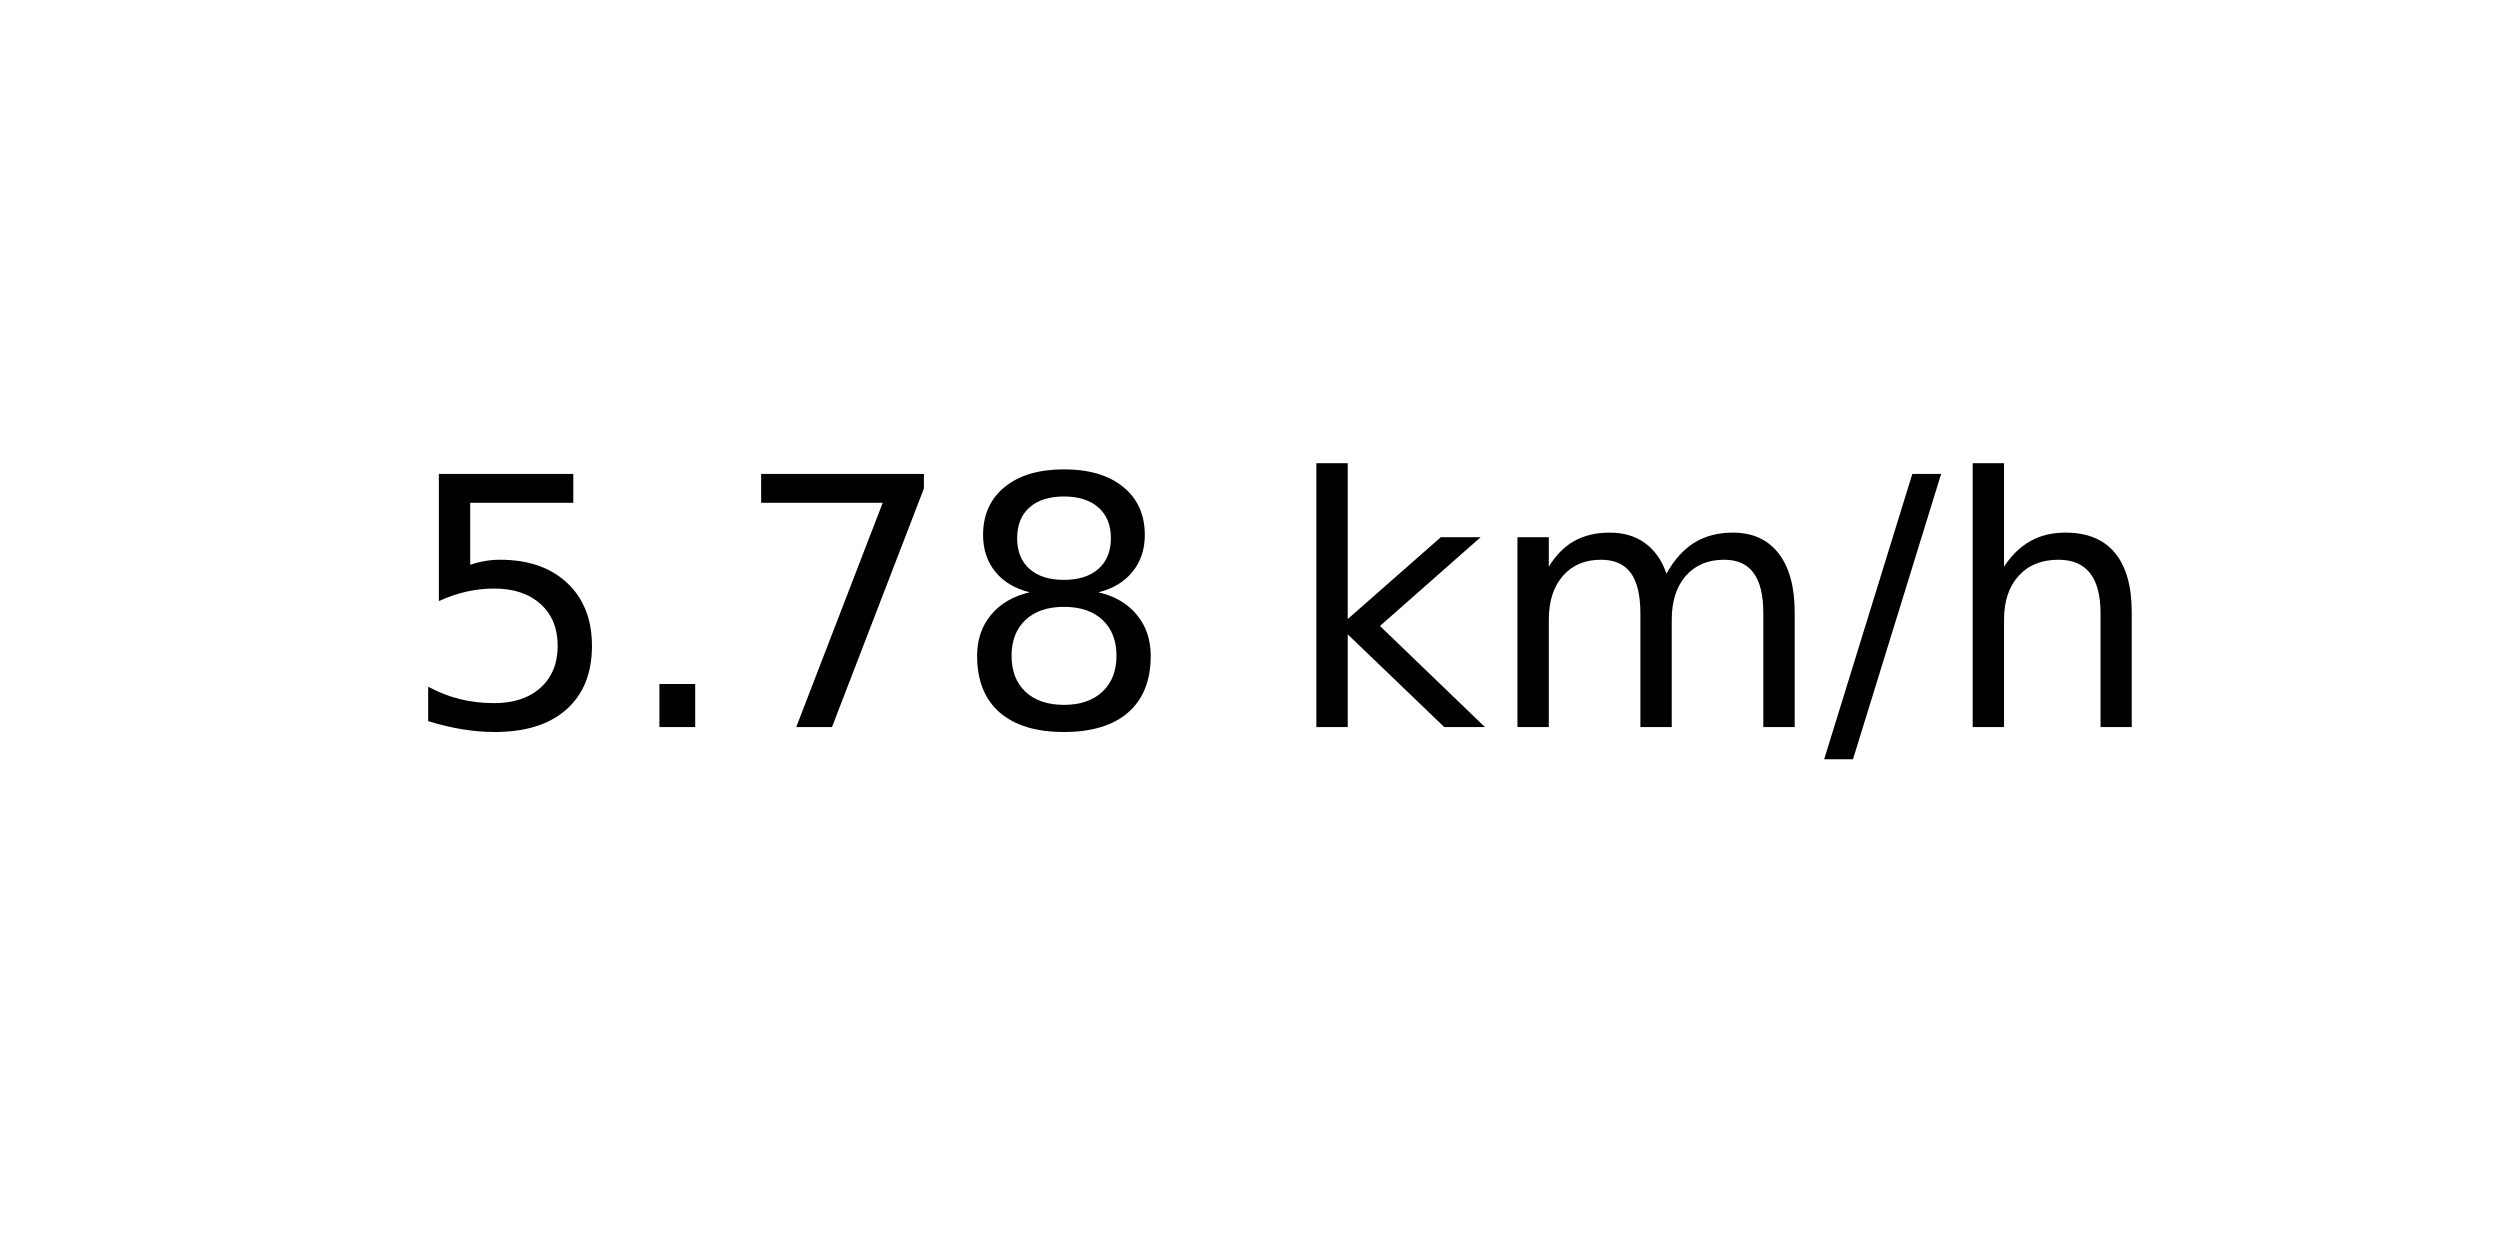
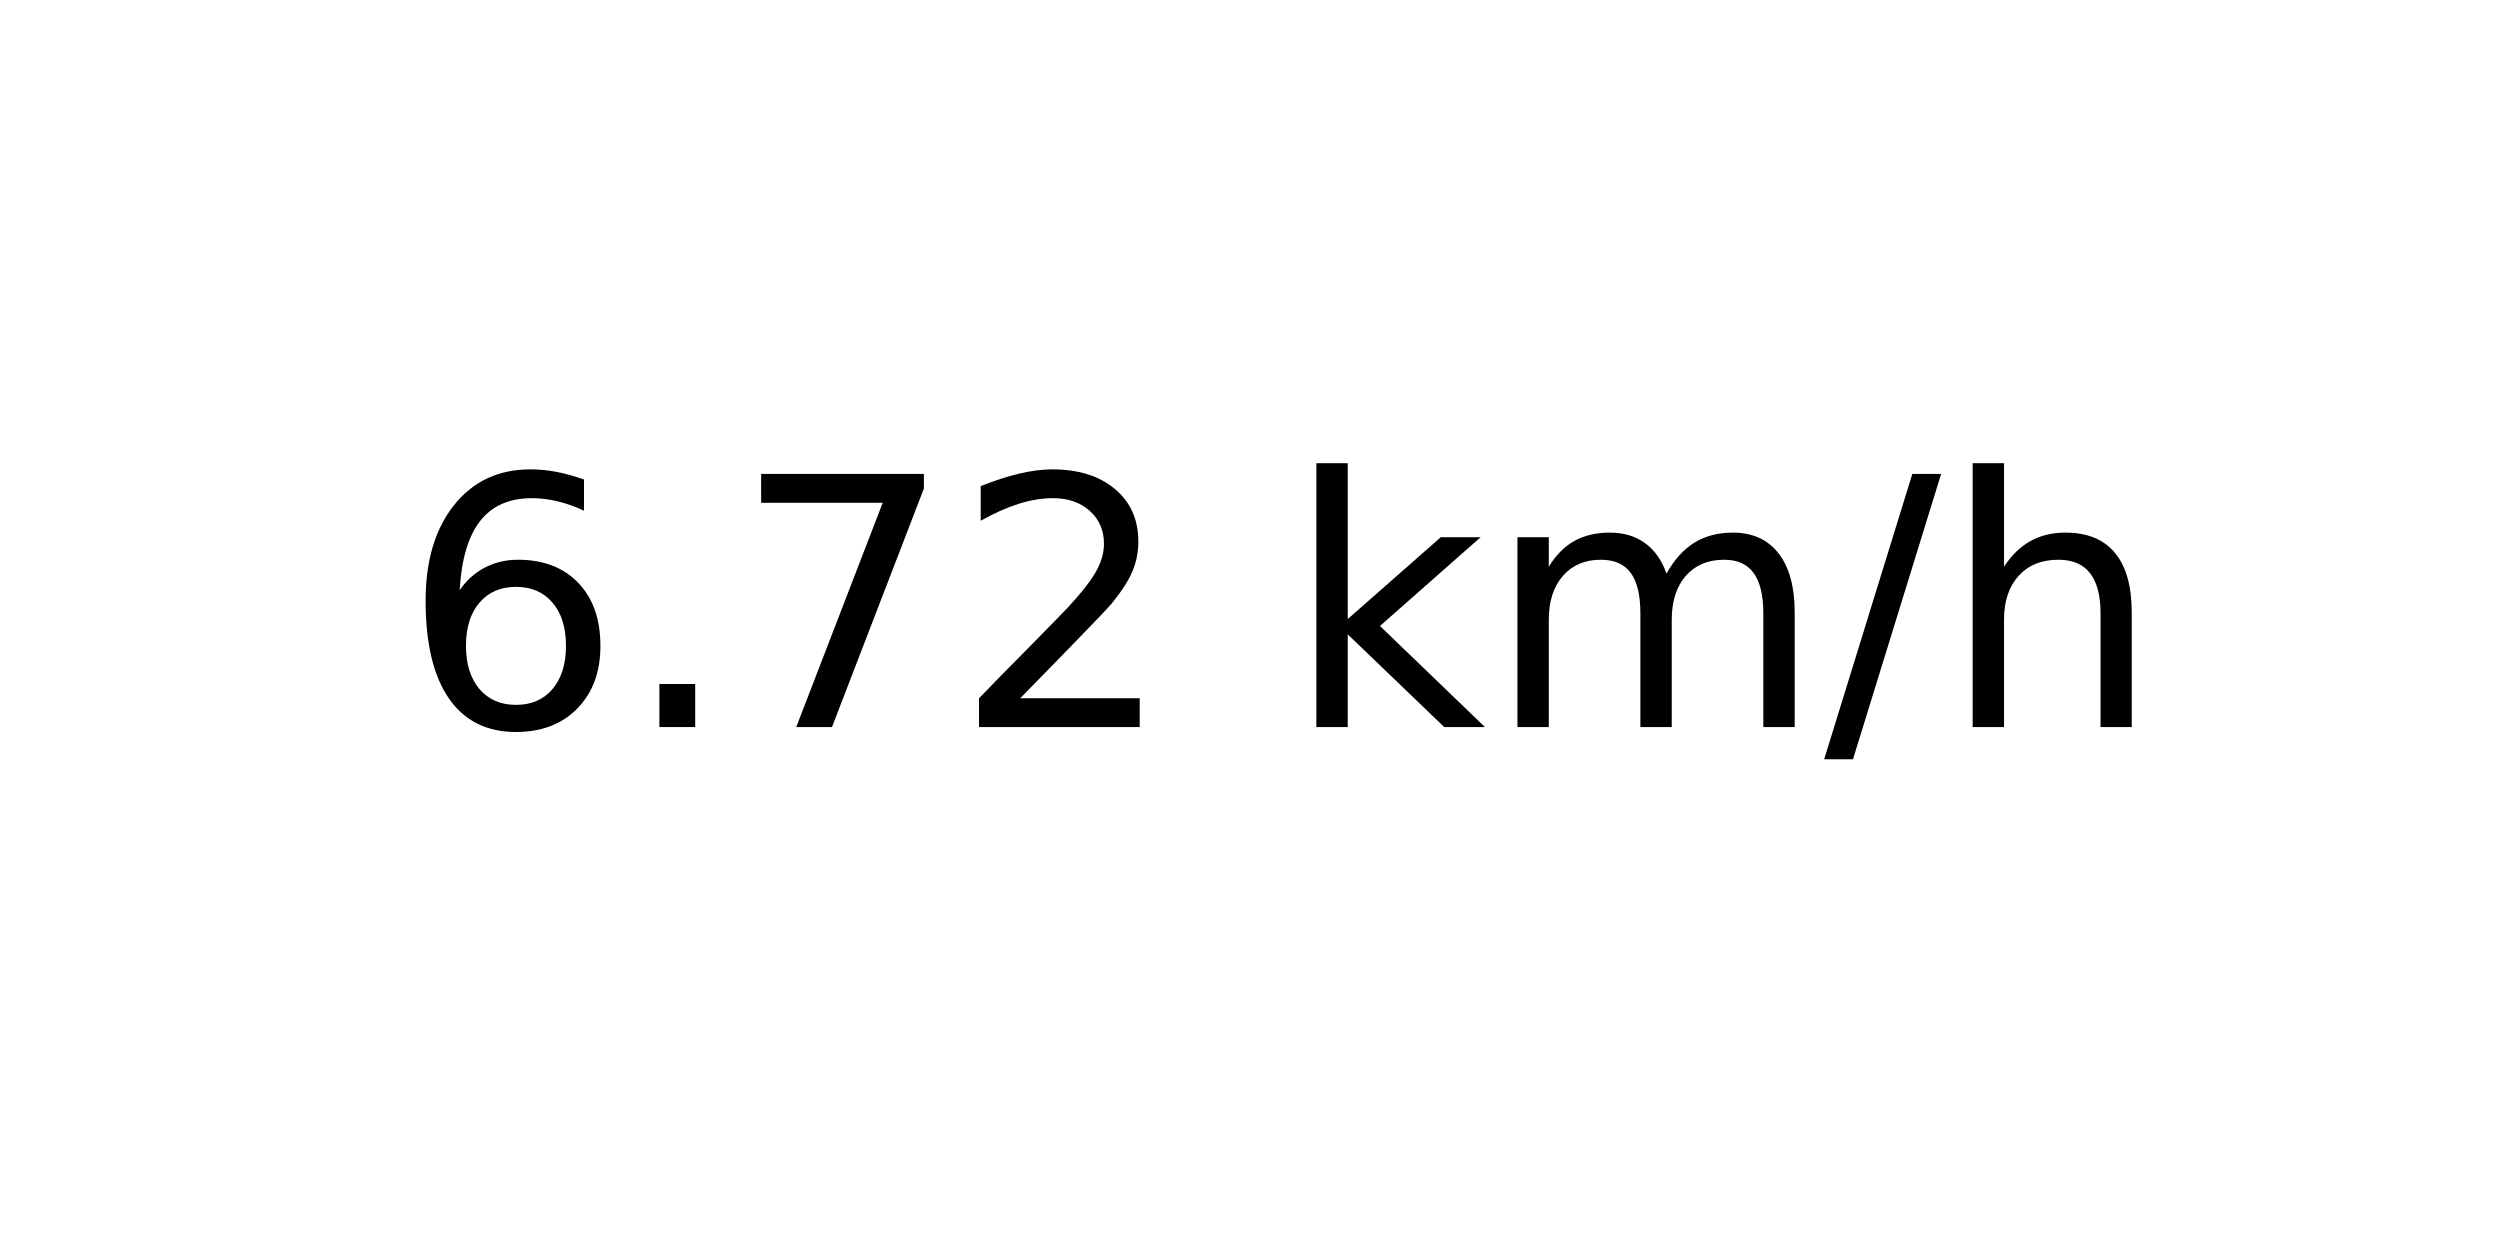
<svg xmlns="http://www.w3.org/2000/svg" xmlns:xlink="http://www.w3.org/1999/xlink" width="72pt" height="36pt" viewBox="0 0 72 36" version="1.1">
  <defs>
    <style type="text/css">*{stroke-linejoin: round; stroke-linecap: butt}</style>
  </defs>
  <g id="figure_1">
    <g id="axes_1">
      <g id="text_1">
        <g transform="translate(11.55937 20.93937) scale(0.1 -0.1)">
          <defs>
-             <path id="DejaVuSans-35" d="M 691 4666  L 3169 4666  L 3169 4134  L 1269 4134  L 1269 2991  Q 1406 3038 1543 3061  Q 1681 3084 1819 3084  Q 2600 3084 3056 2656  Q 3513 2228 3513 1497  Q 3513 744 3044 326  Q 2575 -91 1722 -91  Q 1428 -91 1123 -41  Q 819 9 494 109  L 494 744  Q 775 591 1075 516  Q 1375 441 1709 441  Q 2250 441 2565 725  Q 2881 1009 2881 1497  Q 2881 1984 2565 2268  Q 2250 2553 1709 2553  Q 1456 2553 1204 2497  Q 953 2441 691 2322  L 691 4666  z " transform="scale(0.015625)" />
+             <path id="DejaVuSans-36" d="M 2113 2584  Q 1688 2584 1439 2293  Q 1191 2003 1191 1497  Q 1191 994 1439 701  Q 1688 409 2113 409  Q 2538 409 2786 701  Q 3034 994 3034 1497  Q 3034 2003 2786 2293  Q 2538 2584 2113 2584  z M 3366 4563  L 3366 3988  Q 3128 4100 2886 4159  Q 2644 4219 2406 4219  Q 1781 4219 1451 3797  Q 1122 3375 1075 2522  Q 1259 2794 1537 2939  Q 1816 3084 2150 3084  Q 2853 3084 3261 2657  Q 3669 2231 3669 1497  Q 3669 778 3244 343  Q 2819 -91 2113 -91  Q 1303 -91 875 529  Q 447 1150 447 2328  Q 447 3434 972 4092  Q 1497 4750 2381 4750  Q 2619 4750 2861 4703  Q 3103 4656 3366 4563  z " transform="scale(0.015625)" />
            <path id="DejaVuSans-2e" d="M 684 794  L 1344 794  L 1344 0  L 684 0  L 684 794  z " transform="scale(0.015625)" />
            <path id="DejaVuSans-37" d="M 525 4666  L 3525 4666  L 3525 4397  L 1831 0  L 1172 0  L 2766 4134  L 525 4134  L 525 4666  z " transform="scale(0.015625)" />
-             <path id="DejaVuSans-38" d="M 2034 2216  Q 1584 2216 1326 1975  Q 1069 1734 1069 1313  Q 1069 891 1326 650  Q 1584 409 2034 409  Q 2484 409 2743 651  Q 3003 894 3003 1313  Q 3003 1734 2745 1975  Q 2488 2216 2034 2216  z M 1403 2484  Q 997 2584 770 2862  Q 544 3141 544 3541  Q 544 4100 942 4425  Q 1341 4750 2034 4750  Q 2731 4750 3128 4425  Q 3525 4100 3525 3541  Q 3525 3141 3298 2862  Q 3072 2584 2669 2484  Q 3125 2378 3379 2068  Q 3634 1759 3634 1313  Q 3634 634 3220 271  Q 2806 -91 2034 -91  Q 1263 -91 848 271  Q 434 634 434 1313  Q 434 1759 690 2068  Q 947 2378 1403 2484  z M 1172 3481  Q 1172 3119 1398 2916  Q 1625 2713 2034 2713  Q 2441 2713 2670 2916  Q 2900 3119 2900 3481  Q 2900 3844 2670 4047  Q 2441 4250 2034 4250  Q 1625 4250 1398 4047  Q 1172 3844 1172 3481  z " transform="scale(0.015625)" />
+             <path id="DejaVuSans-32" d="M 1228 531  L 3431 531  L 3431 0  L 469 0  L 469 531  Q 828 903 1448 1529  Q 2069 2156 2228 2338  Q 2531 2678 2651 2914  Q 2772 3150 2772 3378  Q 2772 3750 2511 3984  Q 2250 4219 1831 4219  Q 1534 4219 1204 4116  Q 875 4013 500 3803  L 500 4441  Q 881 4594 1212 4672  Q 1544 4750 1819 4750  Q 2544 4750 2975 4387  Q 3406 4025 3406 3419  Q 3406 3131 3298 2873  Q 3191 2616 2906 2266  Q 2828 2175 2409 1742  Q 1991 1309 1228 531  z " transform="scale(0.015625)" />
            <path id="DejaVuSans-20" transform="scale(0.015625)" />
            <path id="DejaVuSans-6b" d="M 581 4863  L 1159 4863  L 1159 1991  L 2875 3500  L 3609 3500  L 1753 1863  L 3688 0  L 2938 0  L 1159 1709  L 1159 0  L 581 0  L 581 4863  z " transform="scale(0.015625)" />
            <path id="DejaVuSans-6d" d="M 3328 2828  Q 3544 3216 3844 3400  Q 4144 3584 4550 3584  Q 5097 3584 5394 3201  Q 5691 2819 5691 2113  L 5691 0  L 5113 0  L 5113 2094  Q 5113 2597 4934 2840  Q 4756 3084 4391 3084  Q 3944 3084 3684 2787  Q 3425 2491 3425 1978  L 3425 0  L 2847 0  L 2847 2094  Q 2847 2600 2669 2842  Q 2491 3084 2119 3084  Q 1678 3084 1418 2786  Q 1159 2488 1159 1978  L 1159 0  L 581 0  L 581 3500  L 1159 3500  L 1159 2956  Q 1356 3278 1631 3431  Q 1906 3584 2284 3584  Q 2666 3584 2933 3390  Q 3200 3197 3328 2828  z " transform="scale(0.015625)" />
            <path id="DejaVuSans-2f" d="M 1625 4666  L 2156 4666  L 531 -594  L 0 -594  L 1625 4666  z " transform="scale(0.015625)" />
            <path id="DejaVuSans-68" d="M 3513 2113  L 3513 0  L 2938 0  L 2938 2094  Q 2938 2591 2744 2837  Q 2550 3084 2163 3084  Q 1697 3084 1428 2787  Q 1159 2491 1159 1978  L 1159 0  L 581 0  L 581 4863  L 1159 4863  L 1159 2956  Q 1366 3272 1645 3428  Q 1925 3584 2291 3584  Q 2894 3584 3203 3211  Q 3513 2838 3513 2113  z " transform="scale(0.015625)" />
          </defs>
-           <use xlink:href="#DejaVuSans-35" />
+           <use xlink:href="#DejaVuSans-36" />
          <use xlink:href="#DejaVuSans-2e" x="63.623" />
          <use xlink:href="#DejaVuSans-37" x="95.41" />
-           <use xlink:href="#DejaVuSans-38" x="159.033" />
+           <use xlink:href="#DejaVuSans-32" x="159.033" />
          <use xlink:href="#DejaVuSans-20" x="222.656" />
          <use xlink:href="#DejaVuSans-6b" x="254.443" />
          <use xlink:href="#DejaVuSans-6d" x="312.354" />
          <use xlink:href="#DejaVuSans-2f" x="409.766" />
          <use xlink:href="#DejaVuSans-68" x="443.457" />
        </g>
      </g>
    </g>
  </g>
</svg>
